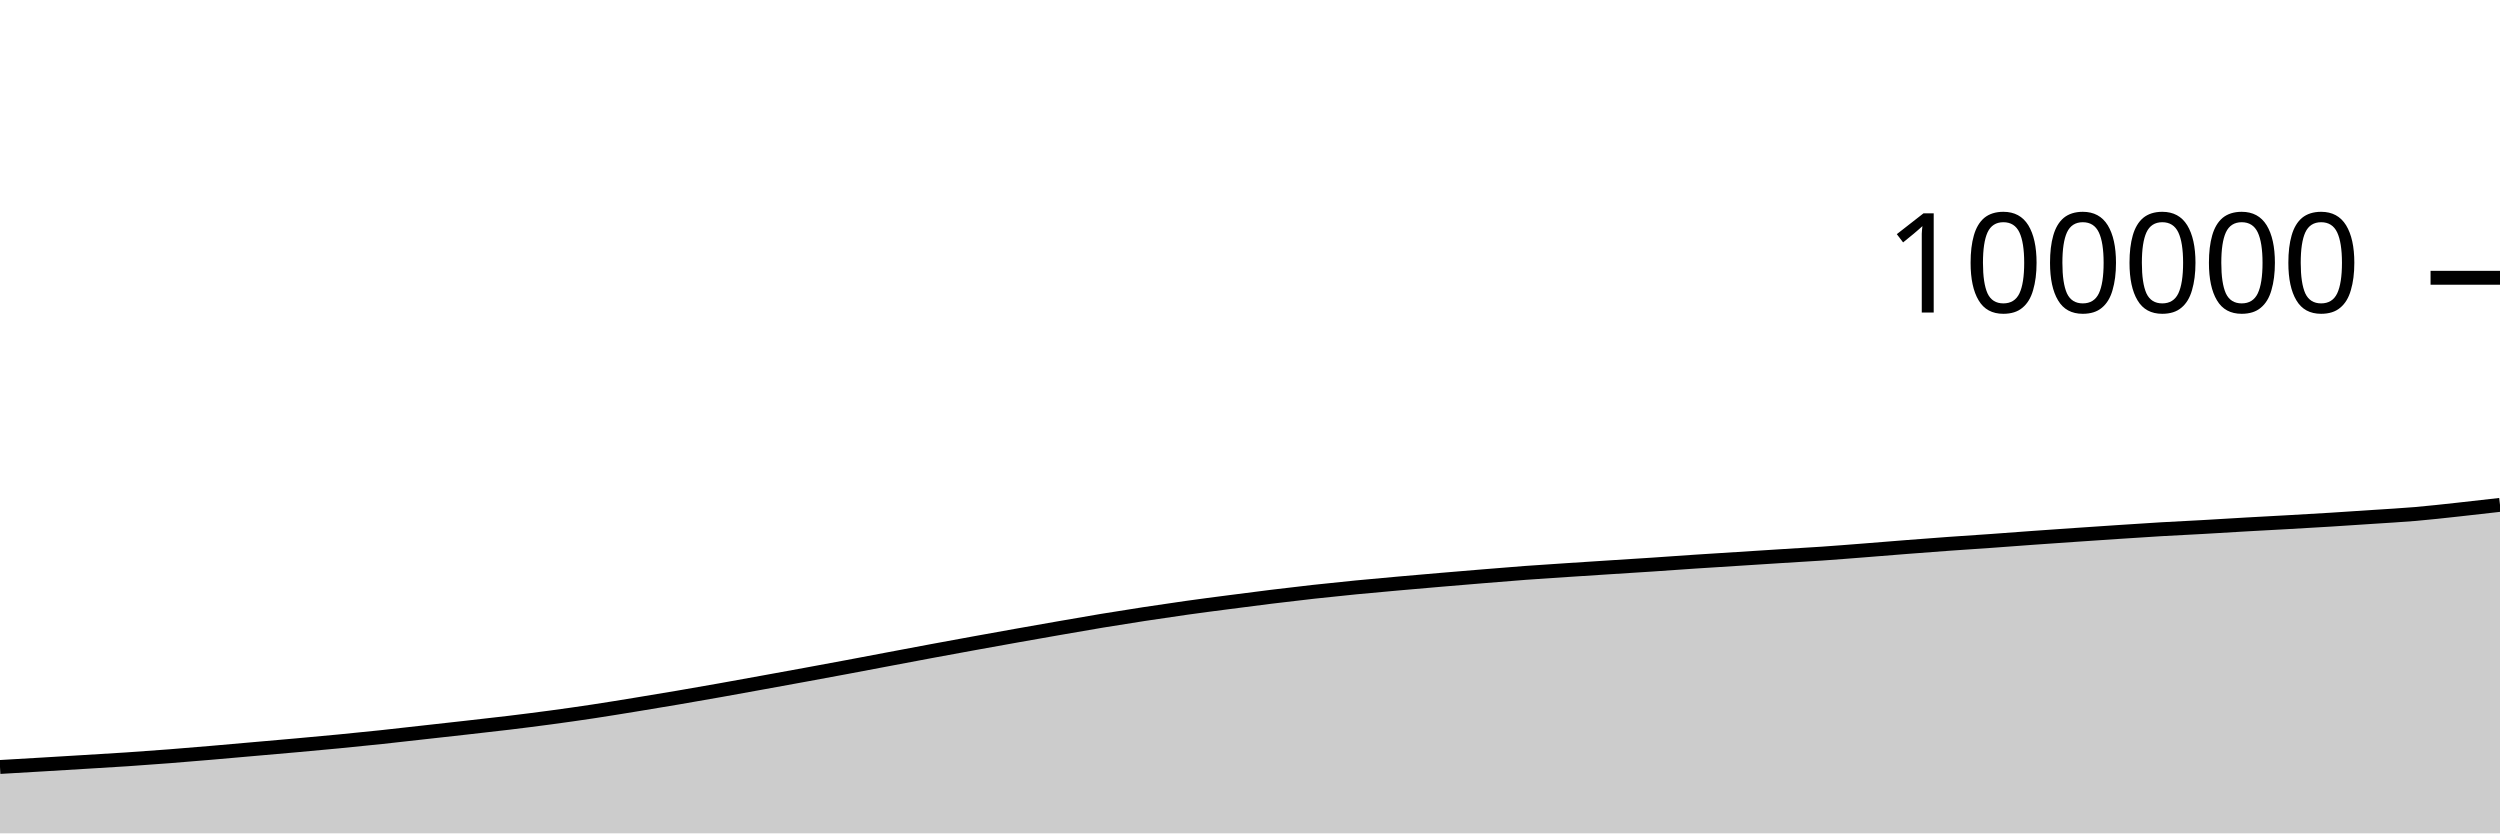
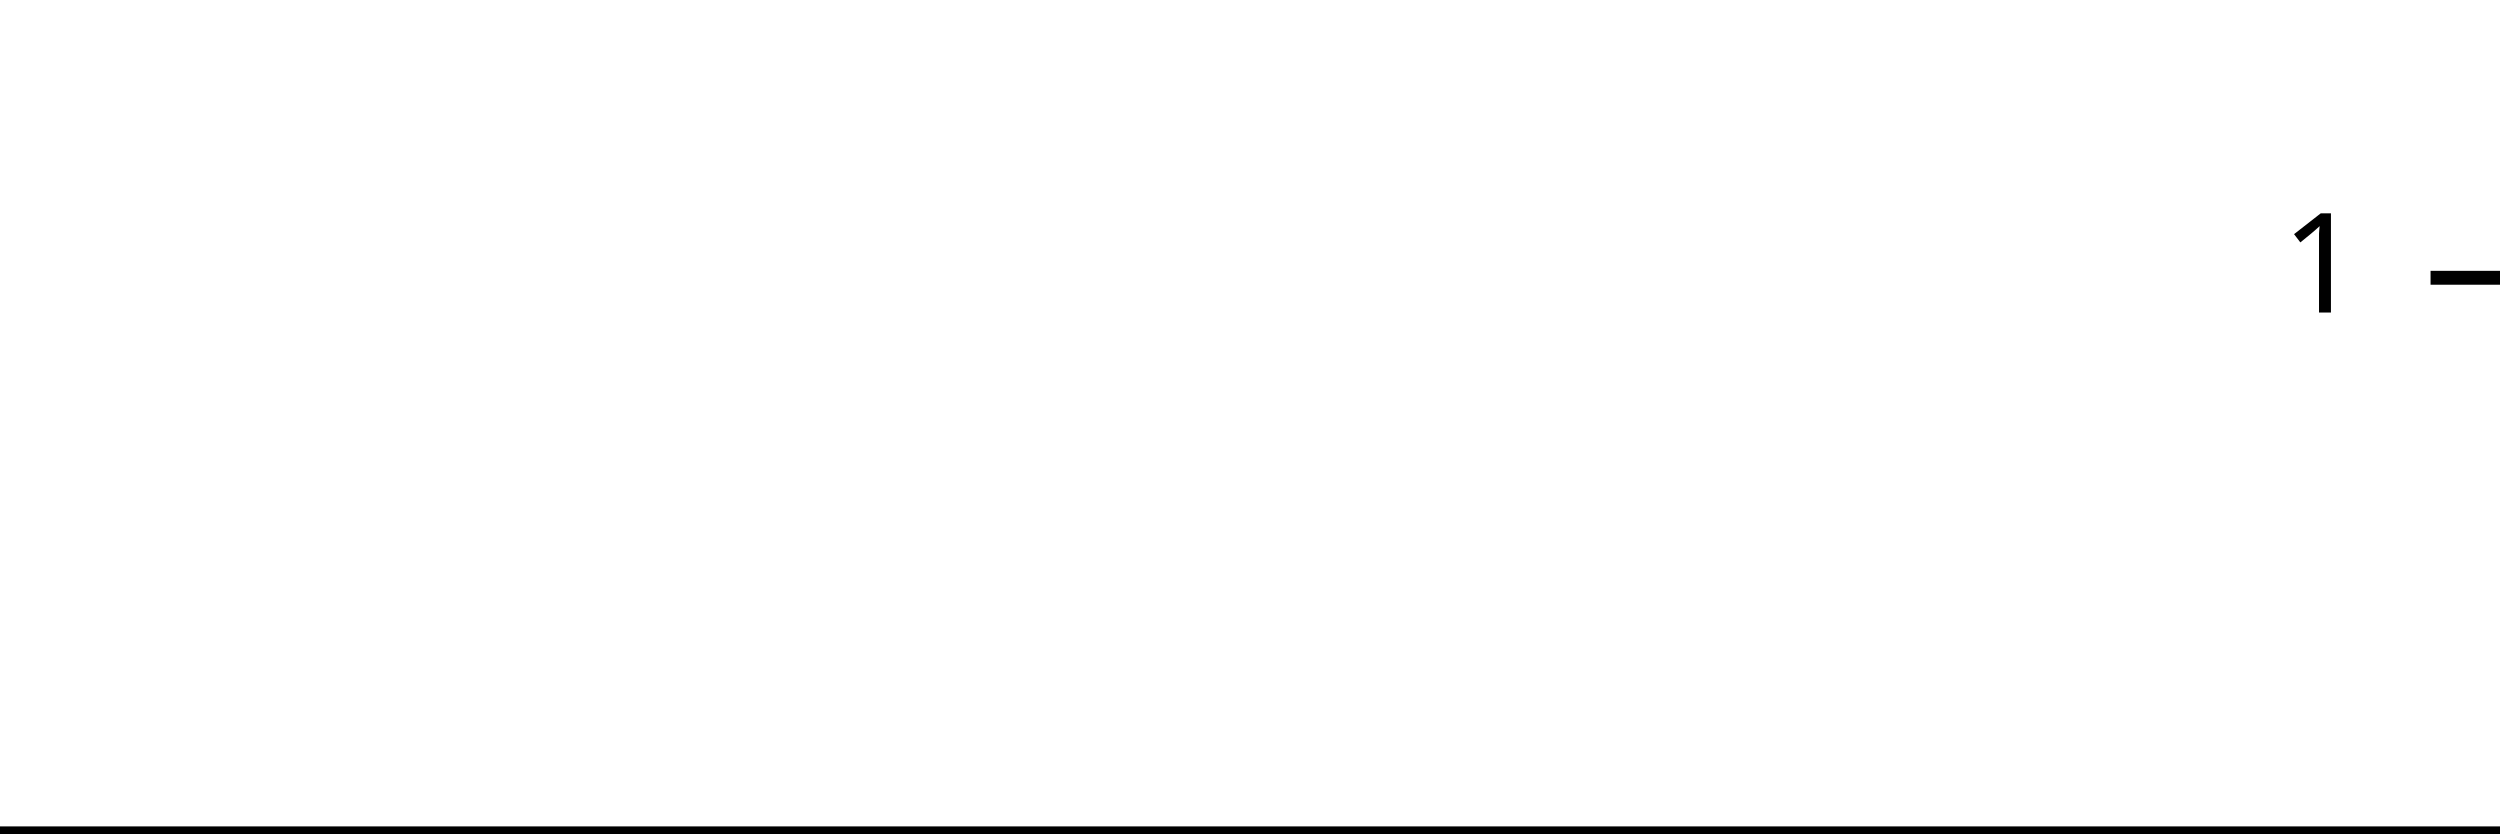
<svg xmlns="http://www.w3.org/2000/svg" viewBox="0 0 180 60">
  <g transform="translate(0,20)">
-     <path class="area" fill="rgba(0, 0, 0, 0.2)" d="M0,35.222C1.017,35.163,2.034,35.104,3.051,35.043C4.068,34.983,5.085,34.921,6.102,34.859C7.119,34.797,8.136,34.739,9.153,34.671C10.169,34.603,11.186,34.529,12.203,34.45C13.22,34.371,14.237,34.284,15.254,34.198C16.271,34.111,17.288,34.019,18.305,33.93C19.322,33.841,20.339,33.754,21.356,33.662C22.373,33.57,23.39,33.478,24.407,33.38C25.424,33.281,26.441,33.179,27.458,33.072C28.475,32.964,29.492,32.846,30.508,32.732C31.525,32.619,32.542,32.507,33.559,32.392C34.576,32.277,35.593,32.166,36.61,32.043C37.627,31.92,38.644,31.792,39.661,31.655C40.678,31.518,41.695,31.374,42.712,31.22C43.729,31.066,44.746,30.899,45.763,30.733C46.78,30.567,47.797,30.398,48.814,30.225C49.831,30.052,50.847,29.874,51.864,29.693C52.881,29.513,53.898,29.326,54.915,29.141C55.932,28.956,56.949,28.772,57.966,28.585C58.983,28.398,60,28.21,61.017,28.02C62.034,27.829,63.051,27.635,64.068,27.443C65.085,27.251,66.102,27.058,67.119,26.869C68.136,26.68,69.153,26.494,70.169,26.309C71.186,26.124,72.203,25.941,73.22,25.76C74.237,25.579,75.254,25.4,76.271,25.223C77.288,25.046,78.305,24.866,79.322,24.698C80.339,24.53,81.356,24.368,82.373,24.213C83.39,24.057,84.407,23.907,85.424,23.764C86.441,23.621,87.458,23.49,88.475,23.358C89.492,23.225,90.508,23.093,91.525,22.968C92.542,22.843,93.559,22.723,94.576,22.61C95.593,22.498,96.61,22.392,97.627,22.293C98.644,22.193,99.661,22.104,100.678,22.013C101.695,21.922,102.712,21.834,103.729,21.748C104.746,21.661,105.763,21.576,106.78,21.493C107.797,21.41,108.814,21.324,109.831,21.248C110.847,21.173,111.864,21.11,112.881,21.042C113.898,20.975,114.915,20.91,115.932,20.844C116.949,20.779,117.966,20.717,118.983,20.649C120,20.582,121.017,20.506,122.034,20.438C123.051,20.371,124.068,20.308,125.085,20.244C126.102,20.179,127.119,20.113,128.136,20.049C129.153,19.985,130.169,19.93,131.186,19.86C132.203,19.79,133.22,19.707,134.237,19.628C135.254,19.549,136.271,19.463,137.288,19.384C138.305,19.305,139.322,19.227,140.339,19.154C141.356,19.081,142.373,19.018,143.39,18.945C144.407,18.873,145.424,18.793,146.441,18.72C147.458,18.647,148.475,18.577,149.492,18.508C150.508,18.438,151.525,18.369,152.542,18.302C153.559,18.235,154.576,18.166,155.593,18.106C156.61,18.046,157.627,18,158.644,17.943C159.661,17.885,160.678,17.82,161.695,17.762C162.712,17.704,163.729,17.651,164.746,17.594C165.763,17.536,166.78,17.479,167.797,17.416C168.814,17.353,169.831,17.284,170.847,17.216C171.864,17.148,172.881,17.094,173.898,17.008C174.915,16.921,175.932,16.805,176.949,16.695C177.966,16.586,178.983,16.469,180,16.351L180,40C178.983,40,177.966,40,176.949,40C175.932,40,174.915,40,173.898,40C172.881,40,171.864,40,170.847,40C169.831,40,168.814,40,167.797,40C166.78,40,165.763,40,164.746,40C163.729,40,162.712,40,161.695,40C160.678,40,159.661,40,158.644,40C157.627,40,156.61,40,155.593,40C154.576,40,153.559,40,152.542,40C151.525,40,150.508,40,149.492,40C148.475,40,147.458,40,146.441,40C145.424,40,144.407,40,143.39,40C142.373,40,141.356,40,140.339,40C139.322,40,138.305,40,137.288,40C136.271,40,135.254,40,134.237,40C133.22,40,132.203,40,131.186,40C130.169,40,129.153,40,128.136,40C127.119,40,126.102,40,125.085,40C124.068,40,123.051,40,122.034,40C121.017,40,120,40,118.983,40C117.966,40,116.949,40,115.932,40C114.915,40,113.898,40,112.881,40C111.864,40,110.847,40,109.831,40C108.814,40,107.797,40,106.78,40C105.763,40,104.746,40,103.729,40C102.712,40,101.695,40,100.678,40C99.661,40,98.644,40,97.627,40C96.61,40,95.593,40,94.576,40C93.559,40,92.542,40,91.525,40C90.508,40,89.492,40,88.475,40C87.458,40,86.441,40,85.424,40C84.407,40,83.39,40,82.373,40C81.356,40,80.339,40,79.322,40C78.305,40,77.288,40,76.271,40C75.254,40,74.237,40,73.22,40C72.203,40,71.186,40,70.169,40C69.153,40,68.136,40,67.119,40C66.102,40,65.085,40,64.068,40C63.051,40,62.034,40,61.017,40C60,40,58.983,40,57.966,40C56.949,40,55.932,40,54.915,40C53.898,40,52.881,40,51.864,40C50.847,40,49.831,40,48.814,40C47.797,40,46.78,40,45.763,40C44.746,40,43.729,40,42.712,40C41.695,40,40.678,40,39.661,40C38.644,40,37.627,40,36.61,40C35.593,40,34.576,40,33.559,40C32.542,40,31.525,40,30.508,40C29.492,40,28.475,40,27.458,40C26.441,40,25.424,40,24.407,40C23.39,40,22.373,40,21.356,40C20.339,40,19.322,40,18.305,40C17.288,40,16.271,40,15.254,40C14.237,40,13.22,40,12.203,40C11.186,40,10.169,40,9.153,40C8.136,40,7.119,40,6.102,40C5.085,40,4.068,40,3.051,40C2.034,40,1.017,40,0,40Z" />
-     <path class="line" stroke="black" fill="none" d="M0,35.222C1.017,35.163,2.034,35.104,3.051,35.043C4.068,34.983,5.085,34.921,6.102,34.859C7.119,34.797,8.136,34.739,9.153,34.671C10.169,34.603,11.186,34.529,12.203,34.45C13.22,34.371,14.237,34.284,15.254,34.198C16.271,34.111,17.288,34.019,18.305,33.93C19.322,33.841,20.339,33.754,21.356,33.662C22.373,33.57,23.39,33.478,24.407,33.38C25.424,33.281,26.441,33.179,27.458,33.072C28.475,32.964,29.492,32.846,30.508,32.732C31.525,32.619,32.542,32.507,33.559,32.392C34.576,32.277,35.593,32.166,36.61,32.043C37.627,31.92,38.644,31.792,39.661,31.655C40.678,31.518,41.695,31.374,42.712,31.22C43.729,31.066,44.746,30.899,45.763,30.733C46.78,30.567,47.797,30.398,48.814,30.225C49.831,30.052,50.847,29.874,51.864,29.693C52.881,29.513,53.898,29.326,54.915,29.141C55.932,28.956,56.949,28.772,57.966,28.585C58.983,28.398,60,28.21,61.017,28.02C62.034,27.829,63.051,27.635,64.068,27.443C65.085,27.251,66.102,27.058,67.119,26.869C68.136,26.68,69.153,26.494,70.169,26.309C71.186,26.124,72.203,25.941,73.22,25.76C74.237,25.579,75.254,25.4,76.271,25.223C77.288,25.046,78.305,24.866,79.322,24.698C80.339,24.53,81.356,24.368,82.373,24.213C83.39,24.057,84.407,23.907,85.424,23.764C86.441,23.621,87.458,23.49,88.475,23.358C89.492,23.225,90.508,23.093,91.525,22.968C92.542,22.843,93.559,22.723,94.576,22.61C95.593,22.498,96.61,22.392,97.627,22.293C98.644,22.193,99.661,22.104,100.678,22.013C101.695,21.922,102.712,21.834,103.729,21.748C104.746,21.661,105.763,21.576,106.78,21.493C107.797,21.41,108.814,21.324,109.831,21.248C110.847,21.173,111.864,21.11,112.881,21.042C113.898,20.975,114.915,20.91,115.932,20.844C116.949,20.779,117.966,20.717,118.983,20.649C120,20.582,121.017,20.506,122.034,20.438C123.051,20.371,124.068,20.308,125.085,20.244C126.102,20.179,127.119,20.113,128.136,20.049C129.153,19.985,130.169,19.93,131.186,19.86C132.203,19.79,133.22,19.707,134.237,19.628C135.254,19.549,136.271,19.463,137.288,19.384C138.305,19.305,139.322,19.227,140.339,19.154C141.356,19.081,142.373,19.018,143.39,18.945C144.407,18.873,145.424,18.793,146.441,18.72C147.458,18.647,148.475,18.577,149.492,18.508C150.508,18.438,151.525,18.369,152.542,18.302C153.559,18.235,154.576,18.166,155.593,18.106C156.61,18.046,157.627,18,158.644,17.943C159.661,17.885,160.678,17.82,161.695,17.762C162.712,17.704,163.729,17.651,164.746,17.594C165.763,17.536,166.78,17.479,167.797,17.416C168.814,17.353,169.831,17.284,170.847,17.216C171.864,17.148,172.881,17.094,173.898,17.008C174.915,16.921,175.932,16.805,176.949,16.695C177.966,16.586,178.983,16.469,180,16.351" />
+     <path class="area" fill="rgba(0, 0, 0, 0.2)" d="M0,40C1.034,40,2.069,40,3.103,40C4.138,40,5.172,40,6.207,40C7.241,40,8.276,40,9.31,40C10.345,40,11.379,40,12.414,40C13.448,40,14.483,40,15.517,40C16.552,40,17.586,40,18.621,40C19.655,40,20.69,40,21.724,40C22.759,40,23.793,40,24.828,40C25.862,40,26.897,40,27.931,40C28.966,40,30,40,31.034,40C32.069,40,33.103,40,34.138,40C35.172,40,36.207,40,37.241,40C38.276,40,39.31,40,40.345,40C41.379,40,42.414,40,43.448,40C44.483,40,45.517,40,46.552,40C47.586,40,48.621,40,49.655,40C50.69,40,51.724,40,52.759,40C53.793,40,54.828,40,55.862,40C56.897,40,57.931,40,58.966,40C60,40,61.034,40,62.069,40C63.103,40,64.138,40,65.172,40C66.207,40,67.241,40,68.276,40C69.31,40,70.345,40,71.379,40C72.414,40,73.448,40,74.483,40C75.517,40,76.552,40,77.586,40C78.621,40,79.655,40,80.69,40C81.724,40,82.759,40,83.793,40C84.828,40,85.862,40,86.897,40C87.931,40,88.966,40,90,40C91.034,40,92.069,40,93.103,40C94.138,40,95.172,40,96.207,40C97.241,40,98.276,40,99.31,40C100.345,40,101.379,40,102.414,40C103.448,40,104.483,40,105.517,40C106.552,40,107.586,40,108.621,40C109.655,40,110.69,40,111.724,40C112.759,40,113.793,40,114.828,40C115.862,40,116.897,40,117.931,40C118.966,40,120,40,121.034,40C122.069,40,123.103,40,124.138,40C125.172,40,126.207,40,127.241,40C128.276,40,129.31,40,130.345,40C131.379,40,132.414,40,133.448,40C134.483,40,135.517,40,136.552,40C137.586,40,138.621,40,139.655,40C140.69,40,141.724,40,142.759,40C143.793,40,144.828,40,145.862,40C146.897,40,147.931,40,148.966,40C150,40,151.034,40,152.069,40C153.103,40,154.138,40,155.172,40C156.207,40,157.241,40,158.276,40C159.31,40,160.345,40,161.379,40C162.414,40,163.448,40,164.483,40C165.517,40,166.552,40,167.586,40C168.621,40,169.655,40,170.69,40C171.724,40,172.759,40,173.793,40C174.828,40,175.862,40,176.897,40C177.931,40,178.966,40,180,40L180,40C178.966,40,177.931,40,176.897,40C175.862,40,174.828,40,173.793,40C172.759,40,171.724,40,170.69,40C169.655,40,168.621,40,167.586,40C166.552,40,165.517,40,164.483,40C163.448,40,162.414,40,161.379,40C160.345,40,159.31,40,158.276,40C157.241,40,156.207,40,155.172,40C154.138,40,153.103,40,152.069,40C151.034,40,150,40,148.966,40C147.931,40,146.897,40,145.862,40C144.828,40,143.793,40,142.759,40C141.724,40,140.69,40,139.655,40C138.621,40,137.586,40,136.552,40C135.517,40,134.483,40,133.448,40C132.414,40,131.379,40,130.345,40C129.31,40,128.276,40,127.241,40C126.207,40,125.172,40,124.138,40C123.103,40,122.069,40,121.034,40C120,40,118.966,40,117.931,40C116.897,40,115.862,40,114.828,40C113.793,40,112.759,40,111.724,40C110.69,40,109.655,40,108.621,40C107.586,40,106.552,40,105.517,40C104.483,40,103.448,40,102.414,40C101.379,40,100.345,40,99.31,40C98.276,40,97.241,40,96.207,40C95.172,40,94.138,40,93.103,40C92.069,40,91.034,40,90,40C88.966,40,87.931,40,86.897,40C85.862,40,84.828,40,83.793,40C82.759,40,81.724,40,80.69,40C79.655,40,78.621,40,77.586,40C76.552,40,75.517,40,74.483,40C73.448,40,72.414,40,71.379,40C70.345,40,69.31,40,68.276,40C67.241,40,66.207,40,65.172,40C64.138,40,63.103,40,62.069,40C61.034,40,60,40,58.966,40C57.931,40,56.897,40,55.862,40C54.828,40,53.793,40,52.759,40C51.724,40,50.69,40,49.655,40C48.621,40,47.586,40,46.552,40C45.517,40,44.483,40,43.448,40C42.414,40,41.379,40,40.345,40C39.31,40,38.276,40,37.241,40C36.207,40,35.172,40,34.138,40C33.103,40,32.069,40,31.034,40C30,40,28.966,40,27.931,40C26.897,40,25.862,40,24.828,40C23.793,40,22.759,40,21.724,40C20.69,40,19.655,40,18.621,40C17.586,40,16.552,40,15.517,40C14.483,40,13.448,40,12.414,40C11.379,40,10.345,40,9.31,40C8.276,40,7.241,40,6.207,40C5.172,40,4.138,40,3.103,40C2.069,40,1.034,40,0,40Z" />
+     <path class="line" stroke="black" fill="none" d="M0,40C1.034,40,2.069,40,3.103,40C4.138,40,5.172,40,6.207,40C7.241,40,8.276,40,9.31,40C10.345,40,11.379,40,12.414,40C13.448,40,14.483,40,15.517,40C16.552,40,17.586,40,18.621,40C19.655,40,20.69,40,21.724,40C22.759,40,23.793,40,24.828,40C25.862,40,26.897,40,27.931,40C28.966,40,30,40,31.034,40C32.069,40,33.103,40,34.138,40C35.172,40,36.207,40,37.241,40C38.276,40,39.31,40,40.345,40C41.379,40,42.414,40,43.448,40C44.483,40,45.517,40,46.552,40C47.586,40,48.621,40,49.655,40C50.69,40,51.724,40,52.759,40C53.793,40,54.828,40,55.862,40C56.897,40,57.931,40,58.966,40C60,40,61.034,40,62.069,40C63.103,40,64.138,40,65.172,40C66.207,40,67.241,40,68.276,40C69.31,40,70.345,40,71.379,40C72.414,40,73.448,40,74.483,40C75.517,40,76.552,40,77.586,40C78.621,40,79.655,40,80.69,40C81.724,40,82.759,40,83.793,40C84.828,40,85.862,40,86.897,40C87.931,40,88.966,40,90,40C91.034,40,92.069,40,93.103,40C94.138,40,95.172,40,96.207,40C97.241,40,98.276,40,99.31,40C100.345,40,101.379,40,102.414,40C103.448,40,104.483,40,105.517,40C106.552,40,107.586,40,108.621,40C109.655,40,110.69,40,111.724,40C112.759,40,113.793,40,114.828,40C115.862,40,116.897,40,117.931,40C118.966,40,120,40,121.034,40C122.069,40,123.103,40,124.138,40C125.172,40,126.207,40,127.241,40C128.276,40,129.31,40,130.345,40C131.379,40,132.414,40,133.448,40C134.483,40,135.517,40,136.552,40C137.586,40,138.621,40,139.655,40C140.69,40,141.724,40,142.759,40C143.793,40,144.828,40,145.862,40C146.897,40,147.931,40,148.966,40C150,40,151.034,40,152.069,40C153.103,40,154.138,40,155.172,40C156.207,40,157.241,40,158.276,40C159.31,40,160.345,40,161.379,40C162.414,40,163.448,40,164.483,40C165.517,40,166.552,40,167.586,40C168.621,40,169.655,40,170.69,40C171.724,40,172.759,40,173.793,40C174.828,40,175.862,40,176.897,40C177.931,40,178.966,40,180,40" />
    <path class="axis-ceiling" stroke-width="1" stroke="black" fill="none" d="M175,0L180,0" />
-     <text class="axis-ceiling-label" font-family="sans-serif" text-anchor="end" font-size="10px" x="170" y="2.5">100000</text>
+     <text class="axis-ceiling-label" font-family="sans-serif" text-anchor="end" font-size="10px" x="170" y="2.5">1</text>
  </g>
</svg>
